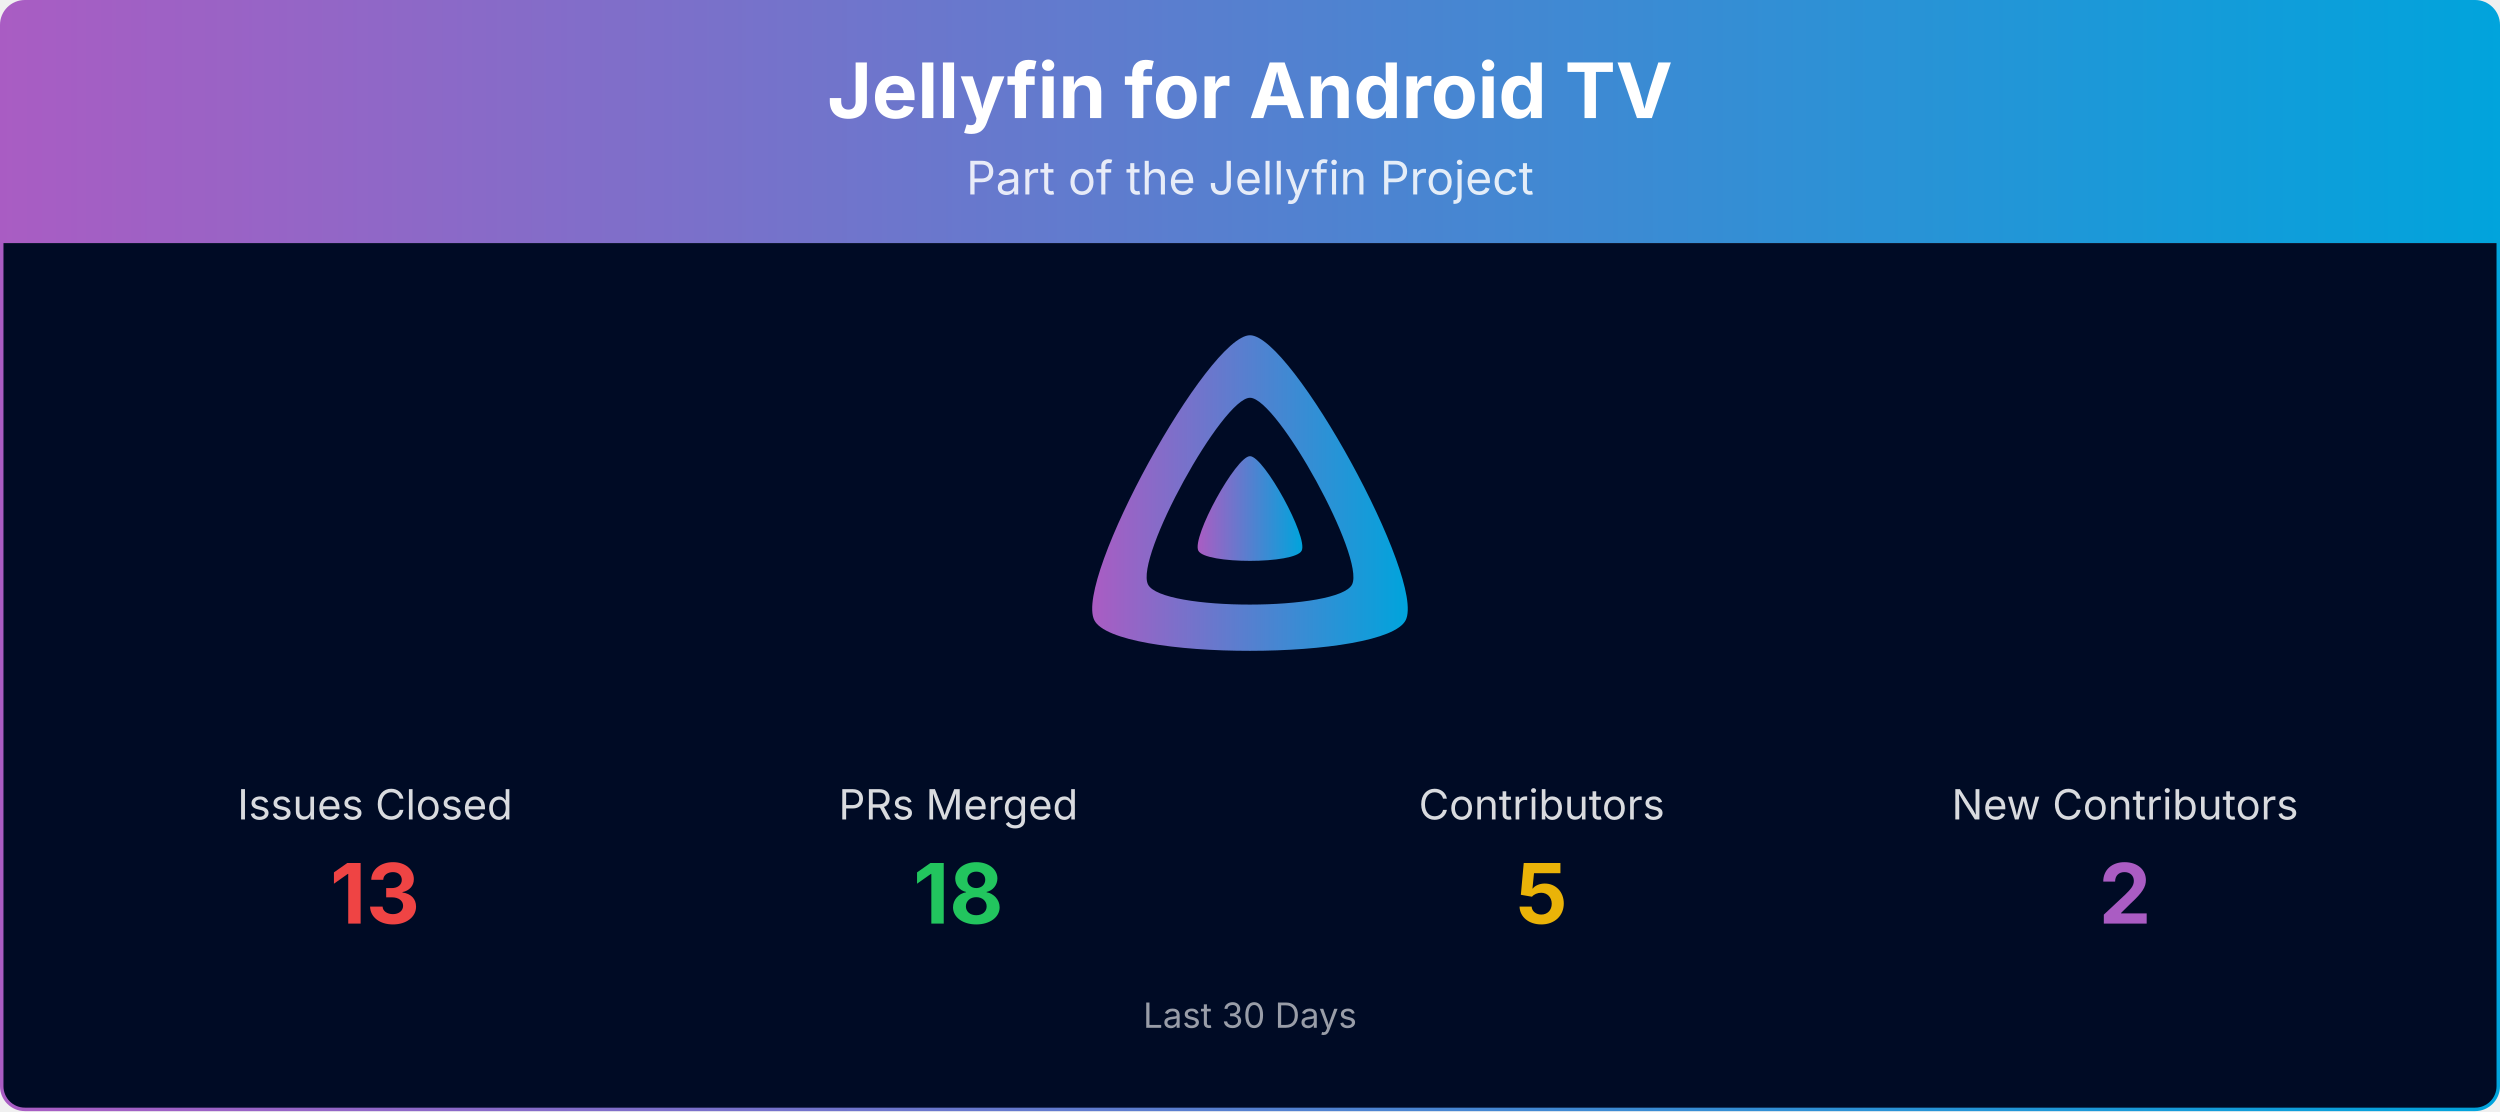
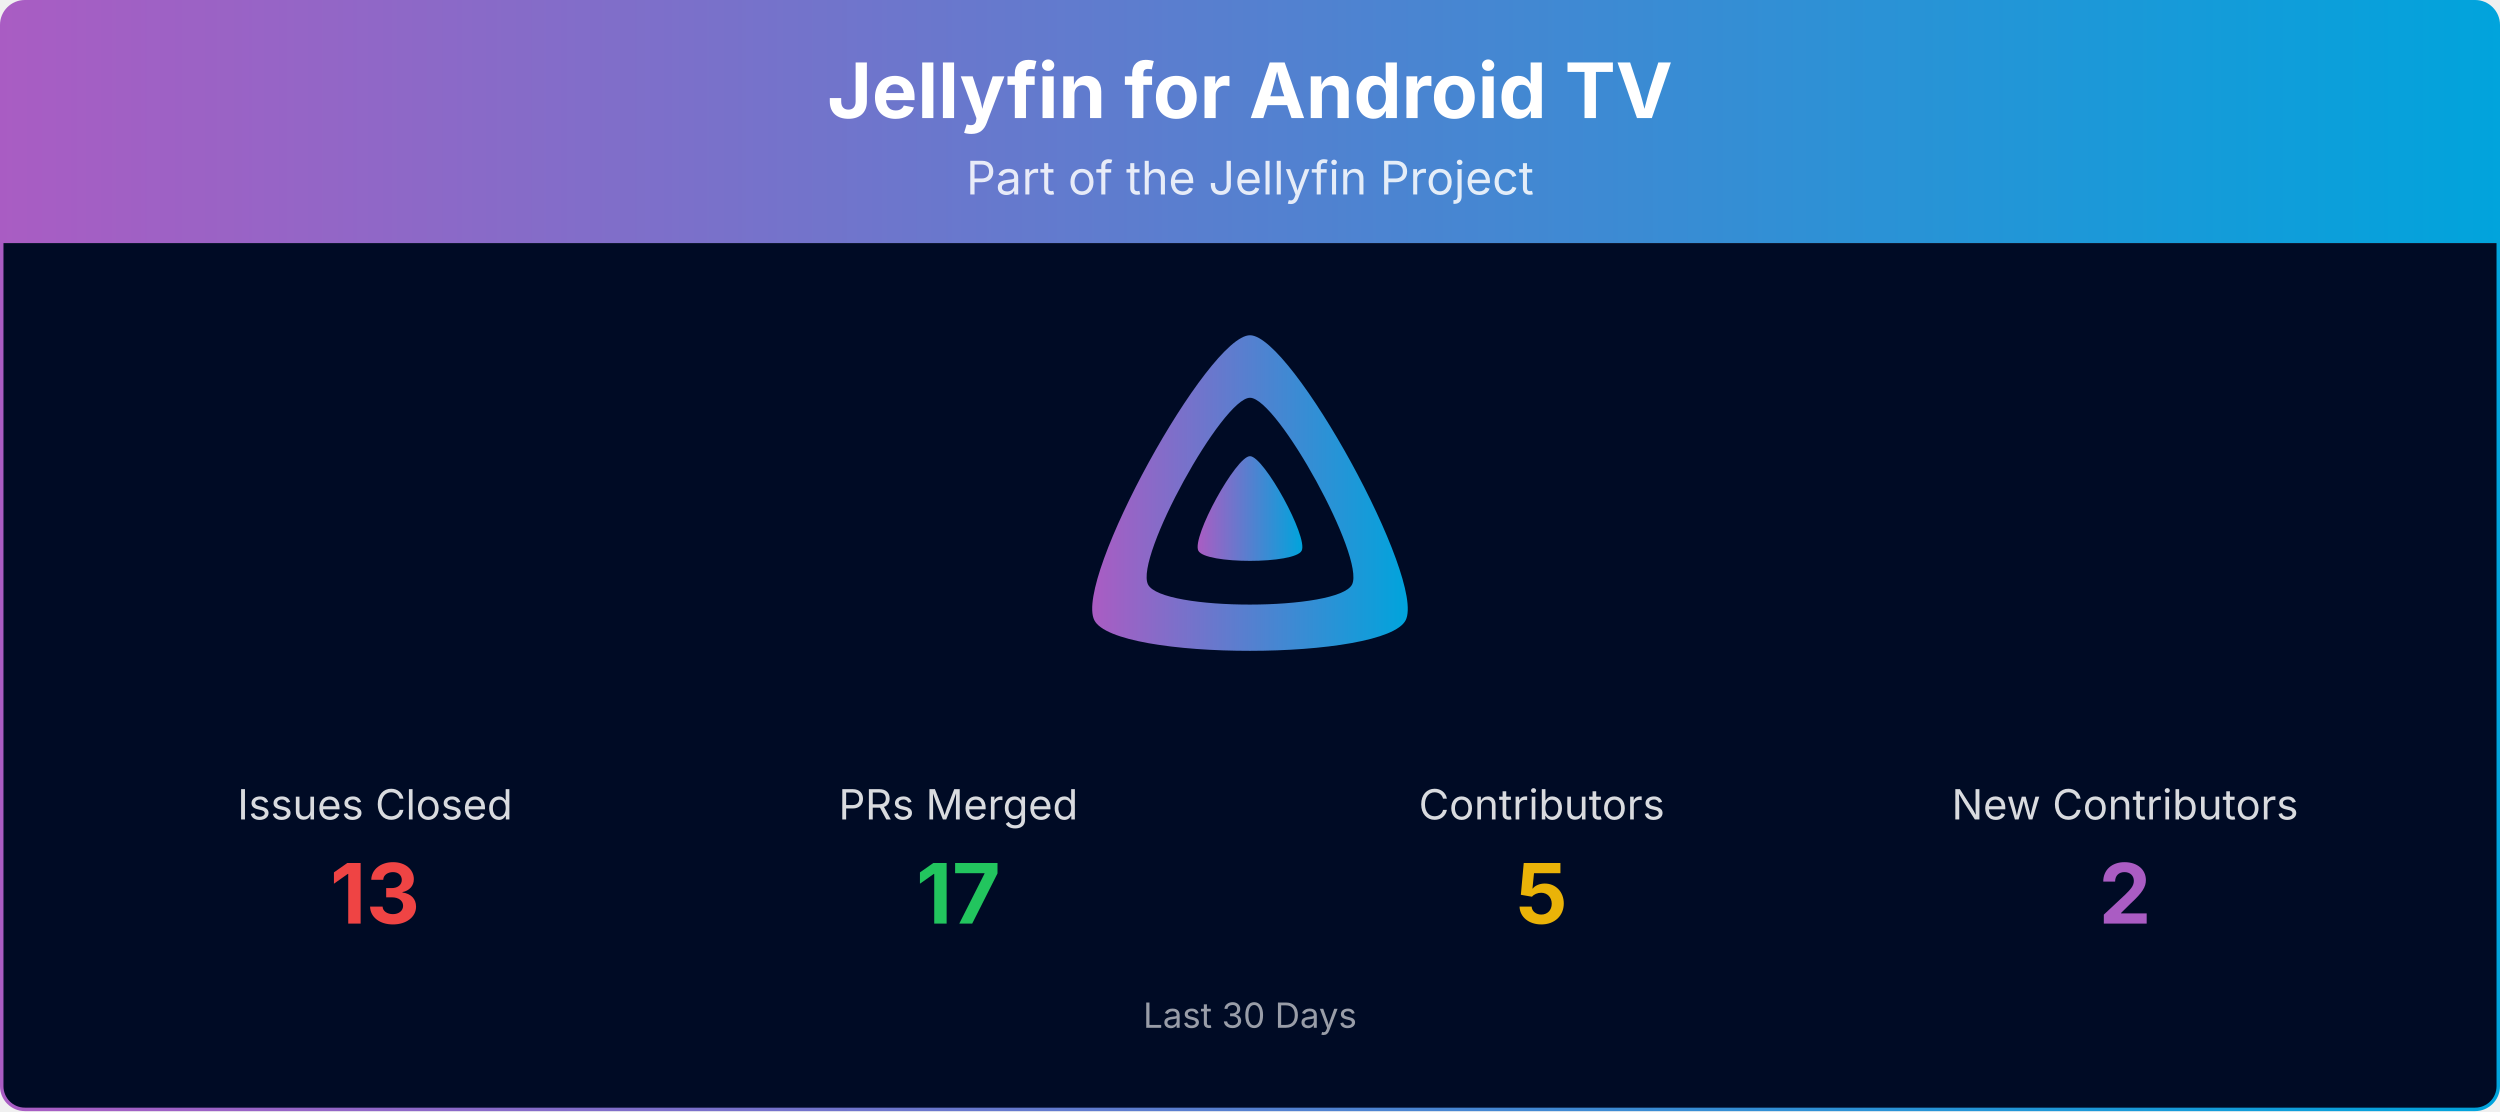
<svg xmlns="http://www.w3.org/2000/svg" viewBox="0 0 1080 480" width="100%" role="img" aria-label="Jellyfin for Android TV">
  <defs>
    <linearGradient id="banner-jellyfin-androidtv-grad" x1="0" y1="0" x2="1" y2="0">
      <stop offset="0%" stop-color="#AA5CC3" />
      <stop offset="100%" stop-color="#00A4DC" />
    </linearGradient>
    <clipPath id="banner-jellyfin-androidtv-grad-clip">
      <rect x="0.75" y="0.75" width="1078.5" height="478.5" rx="10" ry="10" />
    </clipPath>
  </defs>
  <g clip-path="url(#banner-jellyfin-androidtv-grad-clip)">
    <path d="M0.75,10.75 A10.0,10.0 0 0 1 10.75,0.75 L1069.25,0.75 A10.0,10.0 0 0 1 1079.25,10.75 L1079.25,105.00 L0.75,105.00 Z" fill="url(#banner-jellyfin-androidtv-grad)" />
    <text x="540.0" y="51" text-anchor="middle" font-size="33" font-weight="700" font-family="Plus Jakarta Sans, system-ui, -apple-system, Segoe UI, sans-serif" fill="#ffffff">Jellyfin for Android TV</text>
    <text x="540.0" y="84" text-anchor="middle" font-size="20" font-family="Plus Jakarta Sans, system-ui, -apple-system, Segoe UI, sans-serif" fill="#ffffff" opacity="0.85">Part of the Jellyfin Project</text>
    <rect x="0.75" y="105" width="1078.5" height="374.25" fill="#000b25" />
    <g transform="translate(465.00,138.00) scale(0.29297)">
      <path fill="url(#banner-jellyfin-androidtv-grad)" fill-rule="evenodd" d="M256,23.3c-61.6,0-259.8,359.4-229.6,420.1s429.3,60,459.2,0S317.6,23.3,256,23.3zM406.5,390.8c-19.6,39.3-281.1,39.8-300.9,0s110.1-275.3,150.4-275.3S426.1,351.4,406.5,390.8z" />
      <path fill="url(#banner-jellyfin-androidtv-grad)" d="M256,201.6c-20.4,0-86.2,119.3-76.2,139.4s142.5,19.9,152.4,0S276.5,201.6,256,201.6z" />
    </g>
    <text x="162.0" y="354.0" text-anchor="middle" font-size="18" font-family="Plus Jakarta Sans, system-ui, -apple-system, Segoe UI, sans-serif" fill="#ffffff" opacity="0.85">Issues Closed</text>
    <text x="162.0" y="399.0" text-anchor="middle" font-size="36" font-weight="700" font-family="Plus Jakarta Sans, system-ui, -apple-system, Segoe UI, sans-serif" fill="#ef4444">13</text>
    <text x="414.0" y="354.0" text-anchor="middle" font-size="18" font-family="Plus Jakarta Sans, system-ui, -apple-system, Segoe UI, sans-serif" fill="#ffffff" opacity="0.85">PRs Merged</text>
-     <text x="414.0" y="399.0" text-anchor="middle" font-size="36" font-weight="700" font-family="Plus Jakarta Sans, system-ui, -apple-system, Segoe UI, sans-serif" fill="#22c55e">18</text>
+     <text x="414.0" y="399.0" text-anchor="middle" font-size="36" font-weight="700" font-family="Plus Jakarta Sans, system-ui, -apple-system, Segoe UI, sans-serif" fill="#22c55e">17</text>
    <text x="666.0" y="354.0" text-anchor="middle" font-size="18" font-family="Plus Jakarta Sans, system-ui, -apple-system, Segoe UI, sans-serif" fill="#ffffff" opacity="0.85">Contributors</text>
    <text x="666.0" y="399.0" text-anchor="middle" font-size="36" font-weight="700" font-family="Plus Jakarta Sans, system-ui, -apple-system, Segoe UI, sans-serif" fill="#eab308">5</text>
    <text x="918.0" y="354.0" text-anchor="middle" font-size="18" font-family="Plus Jakarta Sans, system-ui, -apple-system, Segoe UI, sans-serif" fill="#ffffff" opacity="0.85">New Contributors</text>
    <text x="918.0" y="399.0" text-anchor="middle" font-size="36" font-weight="700" font-family="Plus Jakarta Sans, system-ui, -apple-system, Segoe UI, sans-serif" fill="#AA5CC3">2</text>
    <text x="540.0" y="444.0" text-anchor="middle" font-size="15" font-family="Plus Jakarta Sans, system-ui, -apple-system, Segoe UI, sans-serif" fill="#ffffff" opacity="0.6">Last 30 Days</text>
  </g>
  <rect x="0.75" y="0.75" width="1078.5" height="478.5" rx="10" ry="10" fill="none" stroke="url(#banner-jellyfin-androidtv-grad)" stroke-width="1.5" />
</svg>
